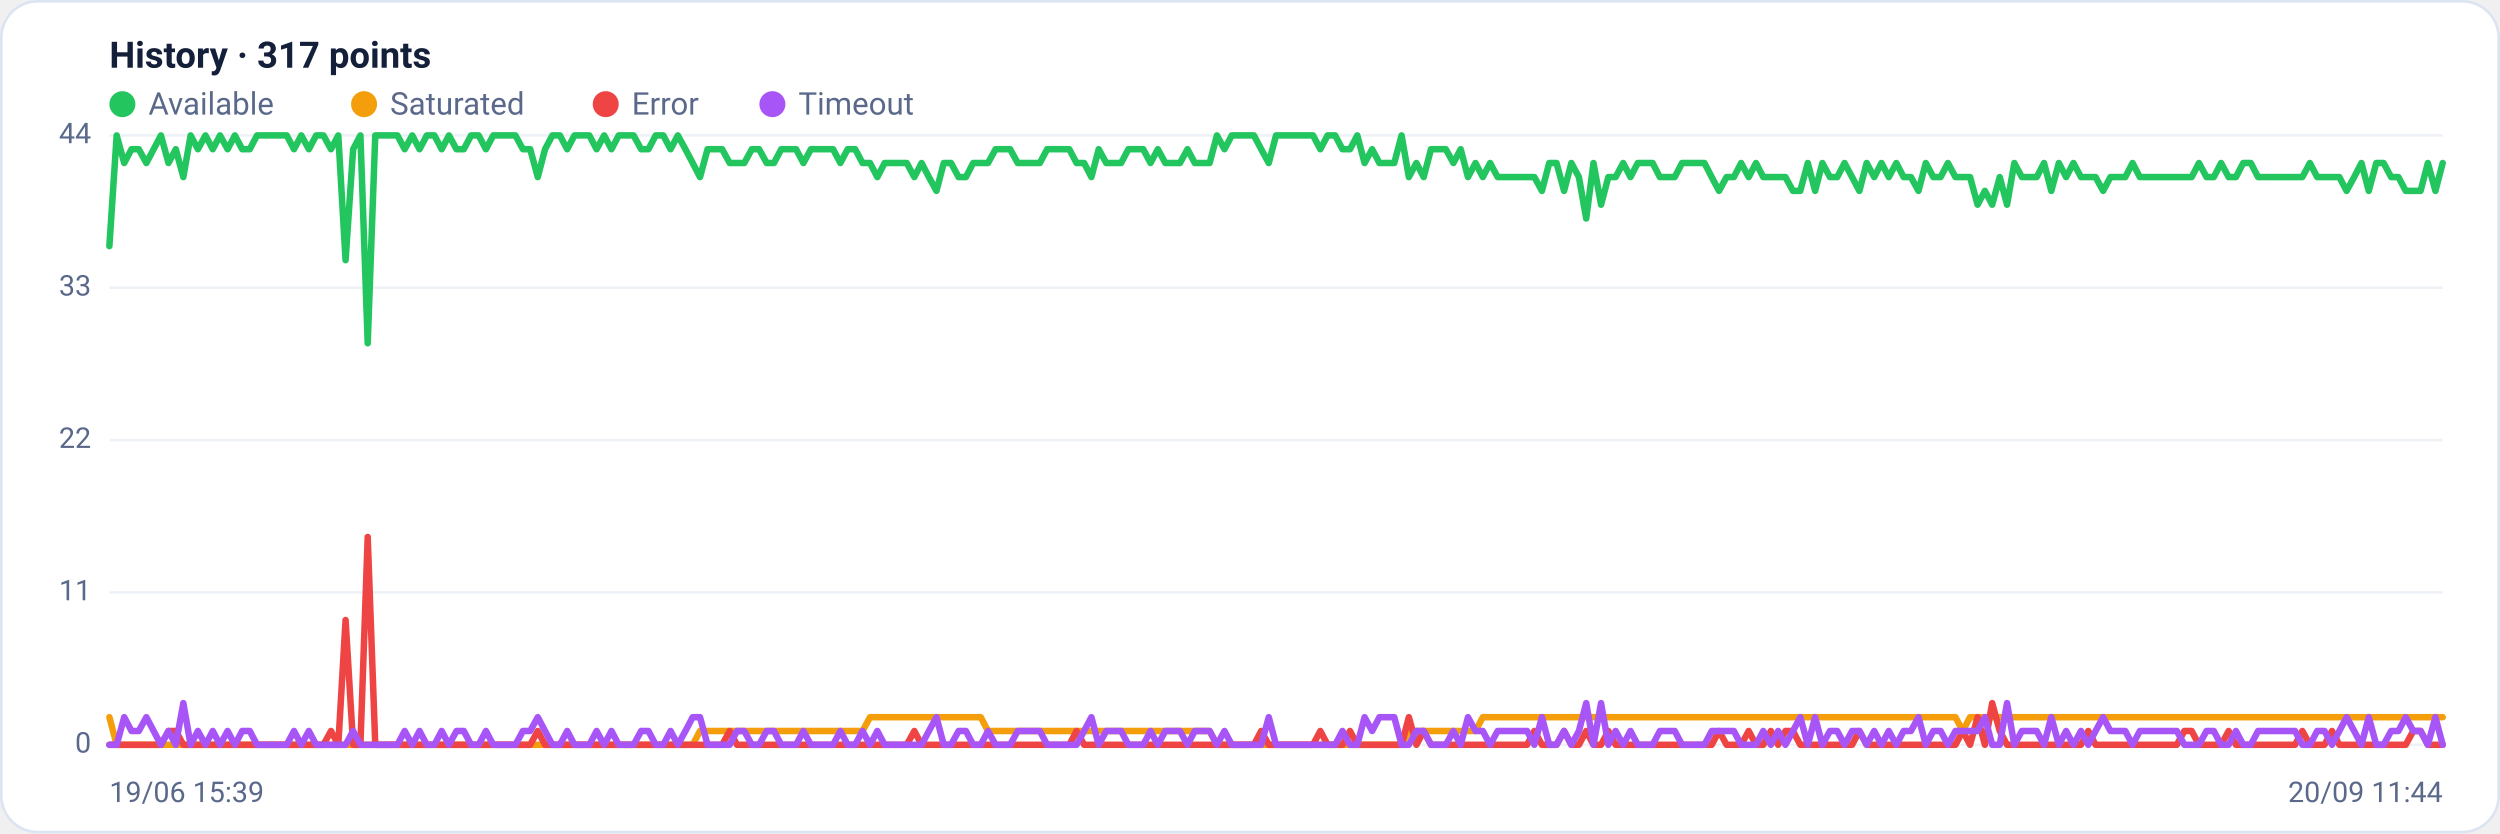
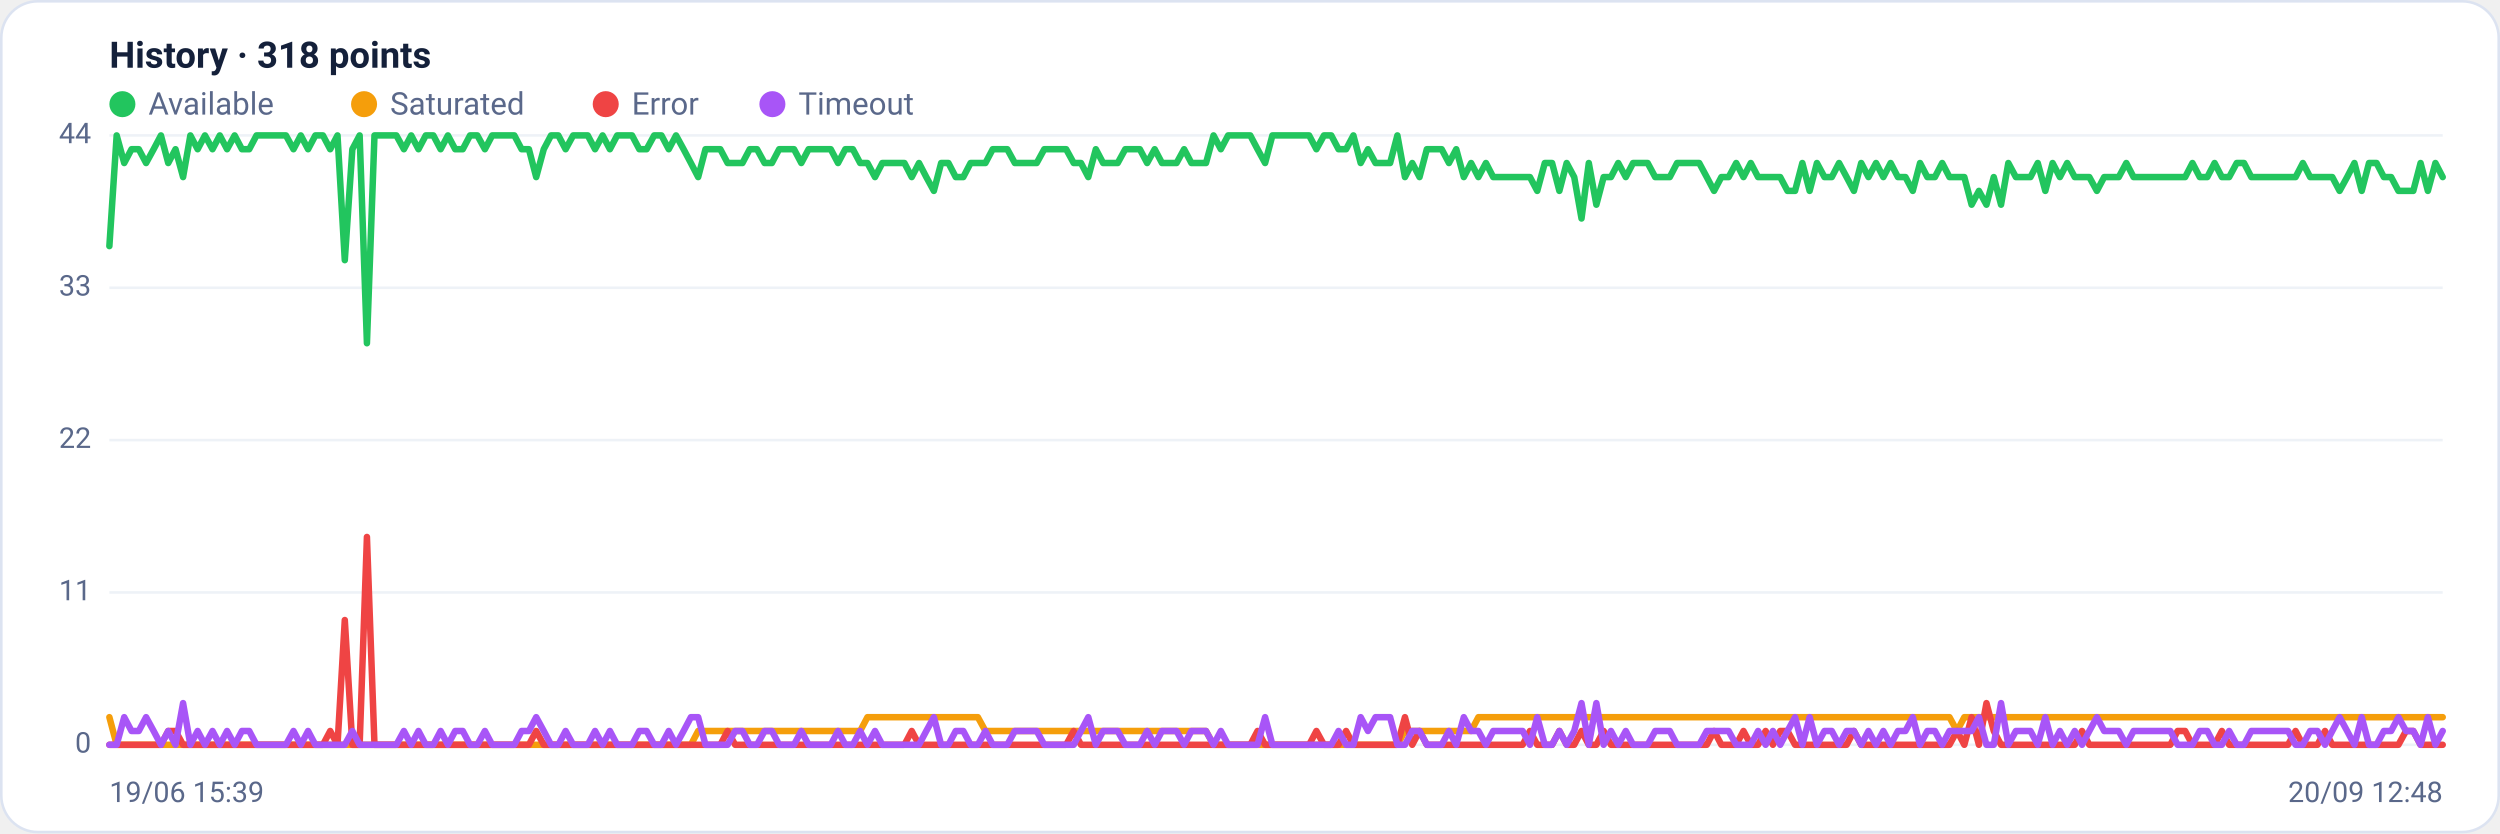
<svg xmlns="http://www.w3.org/2000/svg" viewBox="0 0 960 320" width="960" height="320" font-family="Segoe UI, system-ui, -apple-system, Roboto, Helvetica, Arial, sans-serif" role="img" aria-label="Availability history per region">
  <rect x="0.5" y="0.5" width="959" height="319" rx="14" fill="#ffffff" stroke="#dce3f1" />
-   <text x="42" y="26" font-size="14" font-weight="600" fill="#14203a">History · 317 points</text>
+   <text x="42" y="26" font-size="14" font-weight="600" fill="#14203a">History · 318 points</text>
  <circle cx="47" cy="40" r="5" fill="#22c55e" />
  <text x="57" y="44" font-size="12" fill="#5a688a">Available</text>
  <circle cx="139.8" cy="40" r="5" fill="#f59e0b" />
  <text x="149.8" y="44" font-size="12" fill="#5a688a">Saturated</text>
  <circle cx="232.6" cy="40" r="5" fill="#ef4444" />
  <text x="242.6" y="44" font-size="12" fill="#5a688a">Error</text>
  <circle cx="296.6" cy="40" r="5" fill="#a855f7" />
  <text x="306.6" y="44" font-size="12" fill="#5a688a">Timeout</text>
  <line x1="42" y1="286.0" x2="938" y2="286.0" stroke="#eef2f7" stroke-width="1" />
  <text x="35" y="289.0" text-anchor="end" font-size="11" fill="#5a688a">0</text>
  <line x1="42" y1="227.5" x2="938" y2="227.5" stroke="#eef2f7" stroke-width="1" />
  <text x="35" y="230.5" text-anchor="end" font-size="11" fill="#5a688a">11</text>
  <line x1="42" y1="169.0" x2="938" y2="169.0" stroke="#eef2f7" stroke-width="1" />
  <text x="35" y="172.0" text-anchor="end" font-size="11" fill="#5a688a">22</text>
  <line x1="42" y1="110.5" x2="938" y2="110.5" stroke="#eef2f7" stroke-width="1" />
  <text x="35" y="113.5" text-anchor="end" font-size="11" fill="#5a688a">33</text>
  <line x1="42" y1="52.0" x2="938" y2="52.0" stroke="#eef2f7" stroke-width="1" />
  <text x="35" y="55.0" text-anchor="end" font-size="11" fill="#5a688a">44</text>
-   <polyline fill="none" stroke="#22c55e" stroke-width="2.5" stroke-linejoin="round" stroke-linecap="round" points="42.0,94.5 44.8,52.0 47.7,62.6 50.5,57.3 53.3,57.3 56.2,62.6 59.0,57.3 61.8,52.0 64.7,62.6 67.5,57.3 70.4,68.0 73.2,52.0 76.0,57.3 78.9,52.0 81.7,57.3 84.5,52.0 87.4,57.3 90.2,52.0 93.0,57.3 95.9,57.3 98.7,52.0 101.5,52.0 104.4,52.0 107.2,52.0 110.1,52.0 112.9,57.3 115.7,52.0 118.6,57.3 121.4,52.0 124.2,52.0 127.1,57.3 129.9,52.0 132.7,99.9 135.6,57.3 138.4,52.0 141.2,131.8 144.1,52.0 146.9,52.0 149.7,52.0 152.6,52.0 155.4,57.3 158.3,52.0 161.1,57.3 163.9,52.0 166.8,52.0 169.6,57.3 172.4,52.0 175.3,57.3 178.1,57.3 180.9,52.0 183.8,52.0 186.6,57.3 189.4,52.0 192.3,52.0 195.1,52.0 197.9,52.0 200.8,57.3 203.6,57.3 206.5,68.0 209.3,57.3 212.1,52.0 215.0,52.0 217.8,57.3 220.6,52.0 223.5,52.0 226.3,52.0 229.1,57.3 232.0,52.0 234.8,57.3 237.6,52.0 240.5,52.0 243.3,52.0 246.2,57.3 249.0,57.3 251.8,52.0 254.7,52.0 257.5,57.3 260.3,52.0 263.2,57.3 266.0,62.6 268.8,68.0 271.7,57.3 274.5,57.3 277.3,57.3 280.2,62.6 283.0,62.6 285.8,62.6 288.7,57.3 291.5,57.3 294.4,62.6 297.2,62.6 300.0,57.3 302.9,57.3 305.7,57.3 308.5,62.6 311.4,57.3 314.2,57.3 317.0,57.3 319.9,57.3 322.7,62.6 325.5,57.3 328.4,57.3 331.2,62.6 334.1,62.6 336.9,68.0 339.7,62.6 342.6,62.6 345.4,62.6 348.2,62.6 351.1,68.0 353.9,62.6 356.7,68.0 359.6,73.3 362.4,62.6 365.2,62.6 368.1,68.0 370.9,68.0 373.7,62.6 376.6,62.6 379.4,62.6 382.3,57.3 385.1,57.3 387.9,57.3 390.8,62.6 393.6,62.6 396.4,62.6 399.3,62.6 402.1,57.3 404.9,57.3 407.8,57.3 410.6,57.3 413.4,62.6 416.3,62.6 419.1,68.0 421.9,57.3 424.8,62.6 427.6,62.6 430.5,62.6 433.3,57.3 436.1,57.3 439.0,57.3 441.8,62.6 444.6,57.3 447.5,62.6 450.3,62.6 453.1,62.6 456.0,57.3 458.8,62.6 461.6,62.6 464.5,62.6 467.3,52.0 470.2,57.3 473.0,52.0 475.8,52.0 478.7,52.0 481.5,52.0 484.3,57.3 487.2,62.6 490.0,52.0 492.8,52.0 495.7,52.0 498.5,52.0 501.3,52.0 504.2,52.0 507.0,57.3 509.8,52.0 512.7,52.0 515.5,57.3 518.4,57.3 521.2,52.0 524.0,62.6 526.9,57.3 529.7,62.6 532.5,62.6 535.4,62.6 538.2,52.0 541.0,68.0 543.9,62.6 546.7,68.0 549.5,57.3 552.4,57.3 555.2,57.3 558.1,62.6 560.9,57.3 563.7,68.0 566.6,62.6 569.4,68.0 572.2,62.6 575.1,68.0 577.9,68.0 580.7,68.0 583.6,68.0 586.4,68.0 589.2,68.0 592.1,73.3 594.9,62.6 597.7,62.6 600.6,73.3 603.4,62.6 606.3,68.0 609.1,83.9 611.9,62.6 614.8,78.6 617.6,68.0 620.4,68.0 623.3,62.6 626.1,68.0 628.9,62.6 631.8,62.6 634.6,62.6 637.4,68.0 640.3,68.0 643.1,68.0 645.9,62.6 648.8,62.6 651.6,62.6 654.5,62.6 657.3,68.0 660.1,73.3 663.0,68.0 665.8,68.0 668.6,62.6 671.5,68.0 674.3,62.6 677.1,68.0 680.0,68.0 682.8,68.0 685.6,68.0 688.5,73.3 691.3,73.3 694.2,62.6 697.0,73.3 699.8,62.6 702.7,68.0 705.5,68.0 708.3,62.6 711.2,68.0 714.0,73.3 716.8,62.6 719.7,68.0 722.5,62.6 725.3,68.0 728.2,62.6 731.0,68.0 733.8,68.0 736.7,73.3 739.5,62.6 742.4,68.0 745.2,68.0 748.0,62.6 750.9,68.0 753.7,68.0 756.5,68.0 759.4,78.6 762.2,73.3 765.0,78.6 767.9,68.0 770.7,78.6 773.5,62.6 776.4,68.0 779.2,68.0 782.1,68.0 784.9,62.6 787.7,73.3 790.6,62.6 793.4,68.0 796.2,62.6 799.1,68.0 801.9,68.0 804.7,68.0 807.6,73.3 810.4,68.0 813.2,68.0 816.1,68.0 818.9,62.6 821.7,68.0 824.6,68.0 827.4,68.0 830.3,68.0 833.1,68.0 835.9,68.0 838.8,68.0 841.6,68.0 844.4,62.6 847.3,68.0 850.1,68.0 852.9,62.6 855.8,68.0 858.6,68.0 861.4,62.6 864.3,62.6 867.1,68.0 869.9,68.0 872.8,68.0 875.6,68.0 878.5,68.0 881.3,68.0 884.1,68.0 887.0,62.6 889.8,68.0 892.6,68.0 895.5,68.0 898.3,68.0 901.1,73.3 904.0,68.0 906.8,62.6 909.6,73.3 912.5,62.6 915.3,62.6 918.2,68.0 921.0,68.0 923.8,73.3 926.7,73.3 929.5,73.3 932.3,62.6 935.2,73.3 938.0,62.6" />
-   <polyline fill="none" stroke="#f59e0b" stroke-width="2.5" stroke-linejoin="round" stroke-linecap="round" points="42.0,275.4 44.8,286.0 47.7,286.0 50.5,286.0 53.3,286.0 56.2,286.0 59.0,286.0 61.8,286.0 64.7,286.0 67.5,286.0 70.4,286.0 73.2,286.0 76.0,286.0 78.9,286.0 81.7,286.0 84.5,286.0 87.4,286.0 90.2,286.0 93.0,286.0 95.9,286.0 98.7,286.0 101.5,286.0 104.4,286.0 107.2,286.0 110.1,286.0 112.9,286.0 115.7,286.0 118.6,286.0 121.4,286.0 124.2,286.0 127.1,286.0 129.9,286.0 132.7,286.0 135.6,286.0 138.4,286.0 141.2,286.0 144.1,286.0 146.9,286.0 149.7,286.0 152.6,286.0 155.4,286.0 158.3,286.0 161.1,286.0 163.9,286.0 166.8,286.0 169.6,286.0 172.4,286.0 175.3,286.0 178.1,286.0 180.9,286.0 183.8,286.0 186.6,286.0 189.4,286.0 192.3,286.0 195.1,286.0 197.9,286.0 200.8,286.0 203.6,286.0 206.5,286.0 209.3,286.0 212.1,286.0 215.0,286.0 217.8,286.0 220.6,286.0 223.5,286.0 226.3,286.0 229.1,286.0 232.0,286.0 234.8,286.0 237.6,286.0 240.5,286.0 243.3,286.0 246.2,286.0 249.0,286.0 251.8,286.0 254.7,286.0 257.5,286.0 260.3,286.0 263.2,286.0 266.0,286.0 268.8,280.7 271.7,280.7 274.5,280.7 277.3,280.7 280.2,280.7 283.0,280.7 285.8,280.7 288.7,280.7 291.5,280.7 294.4,280.7 297.2,280.7 300.0,280.7 302.9,280.7 305.7,280.7 308.5,280.7 311.4,280.7 314.2,280.7 317.0,280.7 319.9,280.7 322.7,280.7 325.5,280.7 328.4,280.7 331.2,280.7 334.1,275.4 336.9,275.4 339.7,275.4 342.6,275.4 345.4,275.4 348.2,275.4 351.1,275.4 353.9,275.4 356.7,275.4 359.6,275.4 362.4,275.4 365.2,275.4 368.1,275.4 370.9,275.4 373.7,275.4 376.6,275.4 379.4,280.7 382.3,280.7 385.1,280.7 387.9,280.7 390.8,280.7 393.6,280.7 396.4,280.7 399.3,280.7 402.1,280.7 404.9,280.7 407.8,280.7 410.6,280.7 413.4,280.7 416.3,280.7 419.1,280.7 421.9,280.7 424.8,280.7 427.6,280.7 430.5,280.7 433.3,280.7 436.1,280.7 439.0,280.7 441.8,280.7 444.6,280.7 447.5,280.7 450.3,280.7 453.1,280.7 456.0,280.7 458.8,280.7 461.6,280.7 464.5,280.7 467.3,286.0 470.2,286.0 473.0,286.0 475.8,286.0 478.7,286.0 481.5,286.0 484.3,286.0 487.2,286.0 490.0,286.0 492.8,286.0 495.7,286.0 498.5,286.0 501.3,286.0 504.2,286.0 507.0,286.0 509.8,286.0 512.7,286.0 515.5,286.0 518.4,286.0 521.2,286.0 524.0,286.0 526.9,286.0 529.7,286.0 532.5,286.0 535.4,286.0 538.2,286.0 541.0,280.7 543.9,280.7 546.7,280.7 549.5,280.7 552.4,280.7 555.2,280.7 558.1,280.7 560.9,280.7 563.7,280.7 566.6,280.7 569.4,275.4 572.2,275.4 575.1,275.4 577.9,275.4 580.7,275.4 583.6,275.4 586.4,275.4 589.2,275.4 592.1,275.4 594.9,275.4 597.7,275.4 600.6,275.4 603.4,275.4 606.3,275.4 609.1,275.4 611.9,275.4 614.8,275.4 617.6,275.4 620.4,275.4 623.3,275.4 626.1,275.4 628.9,275.4 631.8,275.4 634.6,275.4 637.4,275.4 640.3,275.4 643.1,275.4 645.9,275.4 648.8,275.4 651.6,275.4 654.5,275.4 657.3,275.4 660.1,275.4 663.0,275.4 665.8,275.4 668.6,275.4 671.5,275.4 674.3,275.4 677.1,275.4 680.0,275.4 682.8,275.4 685.6,275.4 688.5,275.4 691.3,275.4 694.2,275.4 697.0,275.4 699.8,275.4 702.7,275.4 705.5,275.4 708.3,275.4 711.2,275.4 714.0,275.4 716.8,275.4 719.7,275.4 722.5,275.4 725.3,275.4 728.2,275.4 731.0,275.4 733.8,275.4 736.7,275.4 739.5,275.4 742.4,275.4 745.2,275.4 748.0,275.4 750.9,275.4 753.7,280.7 756.5,275.4 759.4,275.4 762.2,275.4 765.0,275.4 767.9,275.4 770.7,275.4 773.5,275.4 776.4,275.4 779.2,275.4 782.1,275.4 784.9,275.4 787.7,275.4 790.6,275.4 793.4,275.4 796.2,275.4 799.1,275.4 801.9,275.4 804.7,275.4 807.6,275.4 810.4,275.4 813.2,275.4 816.1,275.4 818.9,275.4 821.7,275.4 824.6,275.4 827.4,275.4 830.3,275.4 833.1,275.4 835.9,275.4 838.8,275.4 841.6,275.4 844.4,275.4 847.3,275.4 850.1,275.4 852.9,275.4 855.8,275.4 858.6,275.4 861.4,275.4 864.3,275.4 867.1,275.4 869.9,275.4 872.8,275.4 875.6,275.4 878.5,275.4 881.3,275.4 884.1,275.4 887.0,275.4 889.8,275.4 892.6,275.4 895.5,275.4 898.3,275.4 901.1,275.4 904.0,275.4 906.8,275.4 909.6,275.4 912.5,275.4 915.3,275.4 918.2,275.4 921.0,275.4 923.8,275.4 926.7,275.4 929.5,275.4 932.3,275.4 935.2,275.4 938.0,275.4" />
-   <polyline fill="none" stroke="#ef4444" stroke-width="2.5" stroke-linejoin="round" stroke-linecap="round" points="42.0,286.0 44.8,286.0 47.7,286.0 50.5,286.0 53.3,286.0 56.2,286.0 59.0,286.0 61.8,286.0 64.7,280.7 67.5,280.7 70.4,286.0 73.2,286.0 76.0,286.0 78.9,286.0 81.7,286.0 84.5,286.0 87.4,286.0 90.2,286.0 93.0,286.0 95.9,286.0 98.7,286.0 101.5,286.0 104.4,286.0 107.2,286.0 110.1,286.0 112.9,286.0 115.7,286.0 118.6,286.0 121.4,286.0 124.2,286.0 127.1,280.7 129.9,286.0 132.7,238.1 135.6,286.0 138.4,286.0 141.2,206.2 144.1,286.0 146.9,286.0 149.7,286.0 152.6,286.0 155.4,286.0 158.3,286.0 161.1,286.0 163.9,286.0 166.8,286.0 169.6,286.0 172.4,286.0 175.3,286.0 178.1,286.0 180.9,286.0 183.8,286.0 186.6,286.0 189.4,286.0 192.3,286.0 195.1,286.0 197.9,286.0 200.8,286.0 203.6,286.0 206.5,280.7 209.3,286.0 212.1,286.0 215.0,286.0 217.8,286.0 220.6,286.0 223.5,286.0 226.3,286.0 229.1,286.0 232.0,286.0 234.8,286.0 237.6,286.0 240.5,286.0 243.3,286.0 246.2,286.0 249.0,286.0 251.8,286.0 254.7,286.0 257.5,286.0 260.3,286.0 263.2,286.0 266.0,286.0 268.8,286.0 271.7,286.0 274.5,286.0 277.3,286.0 280.2,280.7 283.0,286.0 285.8,286.0 288.7,286.0 291.5,286.0 294.4,286.0 297.2,286.0 300.0,286.0 302.9,286.0 305.7,286.0 308.5,286.0 311.4,286.0 314.2,286.0 317.0,286.0 319.9,286.0 322.7,286.0 325.5,286.0 328.4,286.0 331.2,286.0 334.1,286.0 336.9,286.0 339.7,286.0 342.6,286.0 345.4,286.0 348.2,286.0 351.1,280.7 353.9,286.0 356.7,286.0 359.6,286.0 362.4,286.0 365.2,286.0 368.1,286.0 370.9,286.0 373.7,286.0 376.6,286.0 379.4,286.0 382.3,286.0 385.1,286.0 387.9,286.0 390.8,286.0 393.6,286.0 396.4,286.0 399.3,286.0 402.1,286.0 404.9,286.0 407.8,286.0 410.6,286.0 413.4,280.7 416.3,286.0 419.1,286.0 421.9,286.0 424.8,286.0 427.6,286.0 430.5,286.0 433.3,286.0 436.1,286.0 439.0,286.0 441.8,286.0 444.6,286.0 447.5,286.0 450.3,286.0 453.1,286.0 456.0,286.0 458.8,286.0 461.6,286.0 464.5,286.0 467.3,286.0 470.2,286.0 473.0,286.0 475.8,286.0 478.7,286.0 481.5,286.0 484.3,280.7 487.2,286.0 490.0,286.0 492.8,286.0 495.7,286.0 498.5,286.0 501.3,286.0 504.2,286.0 507.0,280.7 509.8,286.0 512.7,286.0 515.5,286.0 518.4,280.7 521.2,286.0 524.0,286.0 526.9,286.0 529.7,286.0 532.5,286.0 535.4,286.0 538.2,286.0 541.0,275.4 543.9,286.0 546.7,280.7 549.5,286.0 552.4,286.0 555.2,286.0 558.1,286.0 560.9,286.0 563.7,286.0 566.6,286.0 569.4,286.0 572.2,286.0 575.1,286.0 577.9,286.0 580.7,286.0 583.6,286.0 586.4,286.0 589.2,280.7 592.1,286.0 594.9,286.0 597.7,286.0 600.6,280.7 603.4,286.0 606.3,286.0 609.1,280.7 611.9,286.0 614.8,286.0 617.6,280.7 620.4,286.0 623.3,286.0 626.1,286.0 628.9,286.0 631.8,286.0 634.6,286.0 637.4,286.0 640.3,286.0 643.1,286.0 645.9,286.0 648.8,286.0 651.6,286.0 654.5,286.0 657.3,286.0 660.1,280.7 663.0,286.0 665.8,286.0 668.6,286.0 671.5,280.7 674.3,286.0 677.1,286.0 680.0,280.7 682.8,286.0 685.6,280.7 688.5,280.7 691.3,286.0 694.2,286.0 697.0,286.0 699.8,286.0 702.7,286.0 705.5,286.0 708.3,286.0 711.2,286.0 714.0,280.7 716.8,286.0 719.7,286.0 722.5,286.0 725.3,286.0 728.2,286.0 731.0,286.0 733.8,286.0 736.7,286.0 739.5,286.0 742.4,286.0 745.2,286.0 748.0,286.0 750.9,286.0 753.7,280.7 756.5,286.0 759.4,275.4 762.2,286.0 765.0,270.0 767.9,280.7 770.7,286.0 773.5,286.0 776.4,286.0 779.2,286.0 782.1,286.0 784.9,286.0 787.7,286.0 790.6,286.0 793.4,286.0 796.2,286.0 799.1,286.0 801.9,280.7 804.7,286.0 807.6,286.0 810.4,286.0 813.2,286.0 816.1,286.0 818.9,286.0 821.7,286.0 824.6,286.0 827.4,286.0 830.3,286.0 833.1,286.0 835.9,286.0 838.8,280.7 841.6,280.7 844.4,286.0 847.3,286.0 850.1,286.0 852.9,286.0 855.8,280.7 858.6,286.0 861.4,286.0 864.3,286.0 867.1,286.0 869.9,286.0 872.8,286.0 875.6,286.0 878.5,286.0 881.3,286.0 884.1,280.7 887.0,286.0 889.8,286.0 892.6,286.0 895.5,280.7 898.3,286.0 901.1,286.0 904.0,286.0 906.8,286.0 909.6,286.0 912.5,286.0 915.3,286.0 918.2,286.0 921.0,286.0 923.8,286.0 926.7,280.7 929.5,280.7 932.3,286.0 935.2,286.0 938.0,286.0" />
-   <polyline fill="none" stroke="#a855f7" stroke-width="2.5" stroke-linejoin="round" stroke-linecap="round" points="42.0,286.0 44.8,286.0 47.7,275.4 50.5,280.7 53.3,280.7 56.2,275.4 59.0,280.7 61.8,286.0 64.7,280.7 67.5,286.0 70.4,270.0 73.2,286.0 76.0,280.7 78.9,286.0 81.7,280.7 84.5,286.0 87.4,280.7 90.2,286.0 93.0,280.7 95.9,280.7 98.7,286.0 101.5,286.0 104.4,286.0 107.2,286.0 110.1,286.0 112.9,280.7 115.7,286.0 118.6,280.7 121.4,286.0 124.2,286.0 127.1,286.0 129.9,286.0 132.7,286.0 135.6,280.7 138.4,286.0 141.2,286.0 144.1,286.0 146.9,286.0 149.7,286.0 152.6,286.0 155.4,280.7 158.3,286.0 161.1,280.7 163.9,286.0 166.8,286.0 169.6,280.7 172.4,286.0 175.3,280.7 178.1,280.7 180.9,286.0 183.8,286.0 186.6,280.7 189.4,286.0 192.3,286.0 195.1,286.0 197.9,286.0 200.8,280.7 203.6,280.7 206.5,275.4 209.3,280.7 212.1,286.0 215.0,286.0 217.8,280.7 220.6,286.0 223.5,286.0 226.3,286.0 229.1,280.7 232.0,286.0 234.8,280.7 237.6,286.0 240.5,286.0 243.3,286.0 246.2,280.7 249.0,280.7 251.8,286.0 254.7,286.0 257.5,280.7 260.3,286.0 263.2,280.7 266.0,275.4 268.8,275.4 271.7,286.0 274.5,286.0 277.3,286.0 280.2,286.0 283.0,280.7 285.8,280.7 288.7,286.0 291.5,286.0 294.4,280.7 297.2,280.7 300.0,286.0 302.9,286.0 305.7,286.0 308.5,280.7 311.4,286.0 314.2,286.0 317.0,286.0 319.9,286.0 322.7,280.7 325.5,286.0 328.4,286.0 331.2,280.7 334.1,286.0 336.9,280.7 339.7,286.0 342.6,286.0 345.4,286.0 348.2,286.0 351.1,286.0 353.9,286.0 356.7,280.7 359.6,275.4 362.4,286.0 365.2,286.0 368.1,280.7 370.9,280.7 373.7,286.0 376.6,286.0 379.4,280.7 382.3,286.0 385.1,286.0 387.9,286.0 390.8,280.7 393.6,280.7 396.4,280.7 399.3,280.7 402.1,286.0 404.9,286.0 407.8,286.0 410.6,286.0 413.4,286.0 416.3,280.7 419.1,275.4 421.9,286.0 424.8,280.7 427.6,280.7 430.5,280.7 433.3,286.0 436.1,286.0 439.0,286.0 441.8,280.7 444.6,286.0 447.5,280.7 450.3,280.7 453.1,280.7 456.0,286.0 458.8,280.7 461.6,280.7 464.5,280.7 467.3,286.0 470.2,280.7 473.0,286.0 475.8,286.0 478.7,286.0 481.5,286.0 484.3,286.0 487.2,275.4 490.0,286.0 492.8,286.0 495.7,286.0 498.5,286.0 501.3,286.0 504.2,286.0 507.0,286.0 509.8,286.0 512.7,286.0 515.5,280.7 518.4,286.0 521.2,286.0 524.0,275.4 526.9,280.7 529.7,275.4 532.5,275.4 535.4,275.4 538.2,286.0 541.0,286.0 543.9,280.7 546.7,280.7 549.5,286.0 552.4,286.0 555.2,286.0 558.1,280.7 560.9,286.0 563.7,275.4 566.6,280.7 569.4,280.7 572.2,286.0 575.1,280.7 577.9,280.7 580.7,280.7 583.6,280.7 586.4,280.7 589.2,286.0 592.1,275.4 594.9,286.0 597.7,286.0 600.6,280.7 603.4,286.0 606.3,280.7 609.1,270.0 611.9,286.0 614.8,270.0 617.6,286.0 620.4,280.7 623.3,286.0 626.1,280.7 628.9,286.0 631.8,286.0 634.6,286.0 637.4,280.7 640.3,280.7 643.1,280.7 645.9,286.0 648.8,286.0 651.6,286.0 654.5,286.0 657.3,280.7 660.1,280.7 663.0,280.7 665.8,280.7 668.6,286.0 671.5,286.0 674.3,286.0 677.1,280.7 680.0,286.0 682.8,280.7 685.6,286.0 688.5,280.7 691.3,275.4 694.2,286.0 697.0,275.4 699.8,286.0 702.7,280.7 705.5,280.7 708.3,286.0 711.2,280.7 714.0,280.7 716.8,286.0 719.7,280.7 722.5,286.0 725.3,280.7 728.2,286.0 731.0,280.7 733.8,280.7 736.7,275.4 739.5,286.0 742.4,280.7 745.2,280.7 748.0,286.0 750.9,280.7 753.7,280.7 756.5,280.7 759.4,280.7 762.2,275.4 765.0,286.0 767.9,286.0 770.7,270.0 773.5,286.0 776.4,280.7 779.2,280.7 782.1,280.7 784.9,286.0 787.7,275.4 790.6,286.0 793.4,280.7 796.2,286.0 799.1,280.7 801.9,286.0 804.7,280.7 807.6,275.4 810.4,280.7 813.2,280.7 816.1,280.7 818.9,286.0 821.7,280.7 824.6,280.7 827.4,280.7 830.3,280.7 833.1,280.7 835.9,280.7 838.8,286.0 841.6,286.0 844.4,286.0 847.3,280.7 850.1,280.7 852.9,286.0 855.8,286.0 858.6,280.7 861.4,286.0 864.3,286.0 867.1,280.7 869.9,280.7 872.8,280.7 875.6,280.7 878.5,280.7 881.3,280.7 884.1,286.0 887.0,286.0 889.8,280.7 892.6,280.7 895.5,286.0 898.3,280.7 901.1,275.4 904.0,280.7 906.8,286.0 909.6,275.4 912.5,286.0 915.3,286.0 918.2,280.7 921.0,280.7 923.8,275.4 926.7,280.7 929.5,280.7 932.3,286.0 935.2,275.4 938.0,286.0" />
+   <polyline fill="none" stroke="#22c55e" stroke-width="2.5" stroke-linejoin="round" stroke-linecap="round" points="42.0,94.5 44.8,52.0 47.7,62.6 50.5,57.3 53.3,57.3 56.1,62.6 59.0,57.3 61.8,52.0 64.6,62.6 67.4,57.3 70.3,68.0 73.1,52.0 75.9,57.3 78.7,52.0 81.6,57.3 84.4,52.0 87.2,57.3 90.1,52.0 92.9,57.3 95.7,57.3 98.5,52.0 101.4,52.0 104.2,52.0 107.0,52.0 109.8,52.0 112.7,57.3 115.5,52.0 118.3,57.3 121.1,52.0 124.0,52.0 126.8,57.3 129.6,52.0 132.4,99.9 135.3,57.3 138.1,52.0 140.9,131.8 143.8,52.0 146.6,52.0 149.4,52.0 152.2,52.0 155.1,57.3 157.9,52.0 160.7,57.3 163.5,52.0 166.4,52.0 169.2,57.3 172.0,52.0 174.8,57.3 177.7,57.3 180.5,52.0 183.3,52.0 186.2,57.3 189.0,52.0 191.8,52.0 194.6,52.0 197.5,52.0 200.3,57.3 203.1,57.3 205.9,68.0 208.8,57.3 211.6,52.0 214.4,52.0 217.2,57.3 220.1,52.0 222.9,52.0 225.7,52.0 228.5,57.3 231.4,52.0 234.2,57.3 237.0,52.0 239.9,52.0 242.7,52.0 245.5,57.3 248.3,57.3 251.2,52.0 254.0,52.0 256.8,57.3 259.6,52.0 262.5,57.3 265.3,62.6 268.1,68.0 270.9,57.3 273.8,57.3 276.6,57.3 279.4,62.6 282.3,62.6 285.1,62.6 287.9,57.3 290.7,57.3 293.6,62.6 296.4,62.6 299.2,57.3 302.0,57.3 304.9,57.3 307.7,62.6 310.5,57.3 313.3,57.3 316.2,57.3 319.0,57.3 321.8,62.6 324.6,57.3 327.5,57.3 330.3,62.6 333.1,62.6 336.0,68.0 338.8,62.6 341.6,62.6 344.4,62.6 347.3,62.6 350.1,68.0 352.9,62.6 355.7,68.0 358.6,73.3 361.4,62.6 364.2,62.6 367.0,68.0 369.9,68.0 372.7,62.6 375.5,62.6 378.4,62.6 381.2,57.3 384.0,57.3 386.8,57.3 389.7,62.6 392.5,62.6 395.3,62.6 398.1,62.6 401.0,57.3 403.8,57.3 406.6,57.3 409.4,57.3 412.3,62.6 415.1,62.6 417.9,68.0 420.8,57.3 423.6,62.6 426.4,62.6 429.2,62.6 432.1,57.3 434.9,57.3 437.7,57.3 440.5,62.6 443.4,57.3 446.2,62.6 449.0,62.6 451.8,62.6 454.7,57.3 457.5,62.6 460.3,62.6 463.1,62.6 466.0,52.0 468.8,57.3 471.6,52.0 474.5,52.0 477.3,52.0 480.1,52.0 482.9,57.3 485.8,62.6 488.6,52.0 491.4,52.0 494.2,52.0 497.1,52.0 499.9,52.0 502.7,52.0 505.5,57.3 508.4,52.0 511.2,52.0 514.0,57.3 516.9,57.3 519.7,52.0 522.5,62.6 525.3,57.3 528.2,62.6 531.0,62.6 533.8,62.6 536.6,52.0 539.5,68.0 542.3,62.6 545.1,68.0 547.9,57.3 550.8,57.3 553.6,57.3 556.4,62.6 559.2,57.3 562.1,68.0 564.9,62.6 567.7,68.0 570.6,62.6 573.4,68.0 576.2,68.0 579.0,68.0 581.9,68.0 584.7,68.0 587.5,68.0 590.3,73.3 593.2,62.6 596.0,62.6 598.8,73.3 601.6,62.6 604.5,68.0 607.3,83.9 610.1,62.6 613.0,78.6 615.8,68.0 618.6,68.0 621.4,62.6 624.3,68.0 627.1,62.6 629.9,62.6 632.7,62.6 635.6,68.0 638.4,68.0 641.2,68.0 644.0,62.6 646.9,62.6 649.7,62.6 652.5,62.6 655.4,68.0 658.2,73.3 661.0,68.0 663.8,68.0 666.7,62.6 669.5,68.0 672.3,62.6 675.1,68.0 678.0,68.0 680.8,68.0 683.6,68.0 686.4,73.3 689.3,73.3 692.1,62.6 694.9,73.3 697.7,62.6 700.6,68.0 703.4,68.0 706.2,62.6 709.1,68.0 711.9,73.3 714.7,62.6 717.5,68.0 720.4,62.6 723.2,68.0 726.0,62.6 728.8,68.0 731.7,68.0 734.5,73.3 737.3,62.6 740.1,68.0 743.0,68.0 745.8,62.6 748.6,68.0 751.5,68.0 754.3,68.0 757.1,78.6 759.9,73.3 762.8,78.6 765.6,68.0 768.4,78.6 771.2,62.6 774.1,68.0 776.9,68.0 779.7,68.0 782.5,62.6 785.4,73.3 788.2,62.6 791.0,68.0 793.8,62.6 796.7,68.0 799.5,68.0 802.3,68.0 805.2,73.3 808.0,68.0 810.8,68.0 813.6,68.0 816.5,62.6 819.3,68.0 822.1,68.0 824.9,68.0 827.8,68.0 830.6,68.0 833.4,68.0 836.2,68.0 839.1,68.0 841.9,62.6 844.7,68.0 847.6,68.0 850.4,62.6 853.2,68.0 856.0,68.0 858.9,62.6 861.7,62.6 864.5,68.0 867.3,68.0 870.2,68.0 873.0,68.0 875.8,68.0 878.6,68.0 881.5,68.0 884.3,62.6 887.1,68.0 889.9,68.0 892.8,68.0 895.6,68.0 898.4,73.3 901.3,68.0 904.1,62.6 906.9,73.3 909.7,62.6 912.6,62.6 915.4,68.0 918.2,68.0 921.0,73.3 923.9,73.3 926.7,73.3 929.5,62.6 932.3,73.3 935.2,62.6 938.0,68.0" />
+   <polyline fill="none" stroke="#f59e0b" stroke-width="2.5" stroke-linejoin="round" stroke-linecap="round" points="42.0,275.4 44.8,286.0 47.7,286.0 50.5,286.0 53.3,286.0 56.1,286.0 59.0,286.0 61.8,286.0 64.6,286.0 67.4,286.0 70.3,286.0 73.1,286.0 75.9,286.0 78.7,286.0 81.6,286.0 84.4,286.0 87.2,286.0 90.1,286.0 92.9,286.0 95.7,286.0 98.5,286.0 101.4,286.0 104.2,286.0 107.0,286.0 109.8,286.0 112.7,286.0 115.5,286.0 118.3,286.0 121.1,286.0 124.0,286.0 126.8,286.0 129.6,286.0 132.4,286.0 135.3,286.0 138.1,286.0 140.9,286.0 143.8,286.0 146.6,286.0 149.4,286.0 152.2,286.0 155.1,286.0 157.9,286.0 160.7,286.0 163.5,286.0 166.4,286.0 169.2,286.0 172.0,286.0 174.8,286.0 177.7,286.0 180.5,286.0 183.3,286.0 186.2,286.0 189.0,286.0 191.8,286.0 194.6,286.0 197.5,286.0 200.3,286.0 203.1,286.0 205.9,286.0 208.8,286.0 211.6,286.0 214.4,286.0 217.2,286.0 220.1,286.0 222.9,286.0 225.7,286.0 228.5,286.0 231.4,286.0 234.2,286.0 237.0,286.0 239.9,286.0 242.7,286.0 245.5,286.0 248.3,286.0 251.2,286.0 254.0,286.0 256.8,286.0 259.6,286.0 262.5,286.0 265.3,286.0 268.1,280.7 270.9,280.7 273.8,280.7 276.6,280.7 279.4,280.7 282.3,280.7 285.1,280.7 287.9,280.7 290.7,280.7 293.6,280.7 296.4,280.7 299.2,280.7 302.0,280.7 304.9,280.7 307.7,280.7 310.5,280.7 313.3,280.7 316.2,280.7 319.0,280.7 321.8,280.7 324.6,280.7 327.5,280.7 330.3,280.7 333.1,275.4 336.0,275.4 338.8,275.4 341.6,275.4 344.4,275.4 347.3,275.4 350.1,275.4 352.9,275.4 355.7,275.4 358.6,275.4 361.4,275.4 364.2,275.4 367.0,275.4 369.9,275.4 372.7,275.4 375.5,275.4 378.4,280.7 381.2,280.7 384.0,280.7 386.8,280.7 389.7,280.7 392.5,280.7 395.3,280.7 398.1,280.7 401.0,280.7 403.8,280.7 406.6,280.7 409.4,280.7 412.3,280.7 415.1,280.7 417.9,280.7 420.8,280.7 423.6,280.7 426.4,280.7 429.2,280.7 432.1,280.7 434.9,280.7 437.7,280.7 440.5,280.7 443.4,280.7 446.2,280.7 449.0,280.7 451.8,280.7 454.7,280.7 457.5,280.7 460.3,280.7 463.1,280.7 466.0,286.0 468.8,286.0 471.6,286.0 474.5,286.0 477.3,286.0 480.1,286.0 482.9,286.0 485.8,286.0 488.6,286.0 491.4,286.0 494.2,286.0 497.1,286.0 499.9,286.0 502.7,286.0 505.5,286.0 508.4,286.0 511.2,286.0 514.0,286.0 516.9,286.0 519.7,286.0 522.5,286.0 525.3,286.0 528.2,286.0 531.0,286.0 533.8,286.0 536.6,286.0 539.5,280.7 542.3,280.7 545.1,280.7 547.9,280.7 550.8,280.7 553.6,280.7 556.4,280.7 559.2,280.7 562.1,280.7 564.9,280.7 567.7,275.4 570.6,275.4 573.4,275.4 576.2,275.4 579.0,275.4 581.9,275.4 584.7,275.4 587.5,275.4 590.3,275.4 593.2,275.4 596.0,275.4 598.8,275.4 601.6,275.4 604.5,275.4 607.3,275.4 610.1,275.4 613.0,275.4 615.8,275.4 618.6,275.4 621.4,275.4 624.3,275.4 627.1,275.4 629.9,275.4 632.7,275.4 635.6,275.4 638.4,275.4 641.2,275.4 644.0,275.4 646.9,275.4 649.7,275.4 652.5,275.4 655.4,275.4 658.2,275.4 661.0,275.4 663.8,275.4 666.7,275.4 669.5,275.4 672.3,275.4 675.1,275.4 678.0,275.4 680.8,275.4 683.6,275.4 686.4,275.4 689.3,275.4 692.1,275.4 694.9,275.4 697.7,275.4 700.6,275.4 703.4,275.4 706.2,275.4 709.1,275.4 711.9,275.4 714.7,275.4 717.5,275.4 720.4,275.4 723.2,275.4 726.0,275.4 728.8,275.4 731.7,275.4 734.5,275.4 737.3,275.4 740.1,275.4 743.0,275.4 745.8,275.4 748.6,275.4 751.5,280.7 754.3,275.4 757.1,275.4 759.9,275.4 762.8,275.4 765.6,275.4 768.4,275.4 771.2,275.4 774.1,275.4 776.9,275.4 779.7,275.4 782.5,275.4 785.4,275.4 788.2,275.4 791.0,275.4 793.8,275.4 796.7,275.4 799.5,275.4 802.3,275.4 805.2,275.4 808.0,275.4 810.8,275.4 813.6,275.4 816.5,275.4 819.3,275.4 822.1,275.4 824.9,275.4 827.8,275.4 830.6,275.4 833.4,275.4 836.2,275.4 839.1,275.4 841.9,275.4 844.7,275.4 847.6,275.4 850.4,275.4 853.2,275.4 856.0,275.4 858.9,275.4 861.7,275.4 864.5,275.4 867.3,275.4 870.2,275.4 873.0,275.4 875.8,275.4 878.6,275.4 881.5,275.4 884.3,275.4 887.1,275.4 889.9,275.4 892.8,275.4 895.6,275.4 898.4,275.4 901.3,275.4 904.1,275.4 906.9,275.4 909.7,275.4 912.6,275.4 915.4,275.4 918.2,275.4 921.0,275.4 923.9,275.4 926.7,275.4 929.5,275.4 932.3,275.4 935.2,275.4 938.0,275.4" />
+   <polyline fill="none" stroke="#ef4444" stroke-width="2.5" stroke-linejoin="round" stroke-linecap="round" points="42.0,286.0 44.8,286.0 47.7,286.0 50.5,286.0 53.3,286.0 56.1,286.0 59.0,286.0 61.8,286.0 64.6,280.7 67.4,280.7 70.3,286.0 73.1,286.0 75.9,286.0 78.7,286.0 81.6,286.0 84.4,286.0 87.2,286.0 90.1,286.0 92.9,286.0 95.7,286.0 98.5,286.0 101.4,286.0 104.2,286.0 107.0,286.0 109.8,286.0 112.7,286.0 115.5,286.0 118.3,286.0 121.1,286.0 124.0,286.0 126.8,280.7 129.6,286.0 132.4,238.1 135.3,286.0 138.1,286.0 140.9,206.2 143.8,286.0 146.6,286.0 149.4,286.0 152.2,286.0 155.1,286.0 157.9,286.0 160.7,286.0 163.5,286.0 166.4,286.0 169.2,286.0 172.0,286.0 174.8,286.0 177.7,286.0 180.5,286.0 183.3,286.0 186.2,286.0 189.0,286.0 191.8,286.0 194.6,286.0 197.5,286.0 200.3,286.0 203.1,286.0 205.9,280.7 208.8,286.0 211.6,286.0 214.4,286.0 217.2,286.0 220.1,286.0 222.9,286.0 225.7,286.0 228.5,286.0 231.4,286.0 234.2,286.0 237.0,286.0 239.9,286.0 242.7,286.0 245.5,286.0 248.3,286.0 251.2,286.0 254.0,286.0 256.8,286.0 259.6,286.0 262.5,286.0 265.3,286.0 268.1,286.0 270.9,286.0 273.8,286.0 276.6,286.0 279.4,280.7 282.3,286.0 285.1,286.0 287.9,286.0 290.7,286.0 293.6,286.0 296.4,286.0 299.2,286.0 302.0,286.0 304.9,286.0 307.7,286.0 310.5,286.0 313.3,286.0 316.2,286.0 319.0,286.0 321.8,286.0 324.6,286.0 327.5,286.0 330.3,286.0 333.1,286.0 336.0,286.0 338.8,286.0 341.6,286.0 344.4,286.0 347.3,286.0 350.1,280.7 352.9,286.0 355.7,286.0 358.6,286.0 361.4,286.0 364.2,286.0 367.0,286.0 369.9,286.0 372.7,286.0 375.5,286.0 378.4,286.0 381.2,286.0 384.0,286.0 386.8,286.0 389.7,286.0 392.5,286.0 395.3,286.0 398.1,286.0 401.0,286.0 403.8,286.0 406.6,286.0 409.4,286.0 412.3,280.7 415.1,286.0 417.9,286.0 420.8,286.0 423.6,286.0 426.4,286.0 429.2,286.0 432.1,286.0 434.9,286.0 437.7,286.0 440.5,286.0 443.4,286.0 446.2,286.0 449.0,286.0 451.8,286.0 454.7,286.0 457.5,286.0 460.3,286.0 463.1,286.0 466.0,286.0 468.8,286.0 471.6,286.0 474.5,286.0 477.3,286.0 480.1,286.0 482.9,280.7 485.8,286.0 488.6,286.0 491.4,286.0 494.2,286.0 497.1,286.0 499.9,286.0 502.7,286.0 505.5,280.7 508.4,286.0 511.2,286.0 514.0,286.0 516.9,280.7 519.7,286.0 522.5,286.0 525.3,286.0 528.2,286.0 531.0,286.0 533.8,286.0 536.6,286.0 539.5,275.4 542.3,286.0 545.1,280.7 547.9,286.0 550.8,286.0 553.6,286.0 556.4,286.0 559.2,286.0 562.1,286.0 564.9,286.0 567.7,286.0 570.6,286.0 573.4,286.0 576.2,286.0 579.0,286.0 581.9,286.0 584.7,286.0 587.5,280.7 590.3,286.0 593.2,286.0 596.0,286.0 598.8,280.7 601.6,286.0 604.5,286.0 607.3,280.7 610.1,286.0 613.0,286.0 615.8,280.7 618.6,286.0 621.4,286.0 624.3,286.0 627.1,286.0 629.9,286.0 632.7,286.0 635.6,286.0 638.4,286.0 641.2,286.0 644.0,286.0 646.9,286.0 649.7,286.0 652.5,286.0 655.4,286.0 658.2,280.7 661.0,286.0 663.8,286.0 666.7,286.0 669.5,280.7 672.3,286.0 675.1,286.0 678.0,280.7 680.8,286.0 683.6,280.7 686.4,280.7 689.3,286.0 692.1,286.0 694.9,286.0 697.7,286.0 700.6,286.0 703.4,286.0 706.2,286.0 709.1,286.0 711.9,280.7 714.7,286.0 717.5,286.0 720.4,286.0 723.2,286.0 726.0,286.0 728.8,286.0 731.7,286.0 734.5,286.0 737.3,286.0 740.1,286.0 743.0,286.0 745.8,286.0 748.6,286.0 751.5,280.7 754.3,286.0 757.1,275.4 759.9,286.0 762.8,270.0 765.6,280.7 768.4,286.0 771.2,286.0 774.1,286.0 776.9,286.0 779.7,286.0 782.5,286.0 785.4,286.0 788.2,286.0 791.0,286.0 793.8,286.0 796.7,286.0 799.5,280.7 802.3,286.0 805.2,286.0 808.0,286.0 810.8,286.0 813.6,286.0 816.5,286.0 819.3,286.0 822.1,286.0 824.9,286.0 827.8,286.0 830.6,286.0 833.4,286.0 836.2,280.7 839.1,280.7 841.9,286.0 844.7,286.0 847.6,286.0 850.4,286.0 853.2,280.7 856.0,286.0 858.9,286.0 861.7,286.0 864.5,286.0 867.3,286.0 870.2,286.0 873.0,286.0 875.8,286.0 878.6,286.0 881.5,280.7 884.3,286.0 887.1,286.0 889.9,286.0 892.8,280.7 895.6,286.0 898.4,286.0 901.3,286.0 904.1,286.0 906.9,286.0 909.7,286.0 912.6,286.0 915.4,286.0 918.2,286.0 921.0,286.0 923.9,280.7 926.7,280.7 929.5,286.0 932.3,286.0 935.2,286.0 938.0,286.0" />
+   <polyline fill="none" stroke="#a855f7" stroke-width="2.5" stroke-linejoin="round" stroke-linecap="round" points="42.0,286.0 44.8,286.0 47.7,275.4 50.5,280.7 53.3,280.7 56.1,275.4 59.0,280.7 61.8,286.0 64.6,280.7 67.4,286.0 70.3,270.0 73.1,286.0 75.9,280.7 78.7,286.0 81.6,280.7 84.4,286.0 87.2,280.7 90.1,286.0 92.9,280.7 95.7,280.7 98.5,286.0 101.4,286.0 104.2,286.0 107.0,286.0 109.8,286.0 112.7,280.7 115.5,286.0 118.3,280.7 121.1,286.0 124.0,286.0 126.8,286.0 129.6,286.0 132.4,286.0 135.3,280.7 138.1,286.0 140.9,286.0 143.8,286.0 146.6,286.0 149.4,286.0 152.2,286.0 155.1,280.7 157.9,286.0 160.7,280.7 163.5,286.0 166.4,286.0 169.2,280.7 172.0,286.0 174.8,280.7 177.7,280.7 180.5,286.0 183.3,286.0 186.2,280.7 189.0,286.0 191.8,286.0 194.6,286.0 197.5,286.0 200.3,280.7 203.1,280.7 205.9,275.4 208.8,280.7 211.6,286.0 214.4,286.0 217.2,280.7 220.1,286.0 222.9,286.0 225.7,286.0 228.5,280.7 231.4,286.0 234.2,280.7 237.0,286.0 239.9,286.0 242.7,286.0 245.5,280.7 248.3,280.7 251.2,286.0 254.0,286.0 256.8,280.7 259.6,286.0 262.5,280.7 265.3,275.4 268.1,275.4 270.9,286.0 273.8,286.0 276.6,286.0 279.4,286.0 282.3,280.7 285.1,280.7 287.9,286.0 290.7,286.0 293.6,280.7 296.4,280.7 299.2,286.0 302.0,286.0 304.9,286.0 307.7,280.7 310.5,286.0 313.3,286.0 316.2,286.0 319.0,286.0 321.8,280.7 324.6,286.0 327.5,286.0 330.3,280.7 333.1,286.0 336.0,280.7 338.8,286.0 341.6,286.0 344.4,286.0 347.3,286.0 350.1,286.0 352.9,286.0 355.7,280.7 358.6,275.4 361.4,286.0 364.2,286.0 367.0,280.7 369.9,280.7 372.7,286.0 375.5,286.0 378.4,280.7 381.2,286.0 384.0,286.0 386.8,286.0 389.7,280.7 392.5,280.7 395.3,280.7 398.1,280.7 401.0,286.0 403.8,286.0 406.6,286.0 409.4,286.0 412.3,286.0 415.1,280.7 417.9,275.4 420.8,286.0 423.6,280.7 426.4,280.7 429.2,280.7 432.1,286.0 434.9,286.0 437.7,286.0 440.5,280.7 443.4,286.0 446.2,280.7 449.0,280.7 451.8,280.7 454.7,286.0 457.5,280.7 460.3,280.7 463.1,280.7 466.0,286.0 468.8,280.7 471.6,286.0 474.5,286.0 477.3,286.0 480.1,286.0 482.9,286.0 485.8,275.4 488.6,286.0 491.4,286.0 494.2,286.0 497.1,286.0 499.9,286.0 502.7,286.0 505.5,286.0 508.4,286.0 511.2,286.0 514.0,280.7 516.9,286.0 519.7,286.0 522.5,275.4 525.3,280.7 528.2,275.4 531.0,275.4 533.8,275.4 536.6,286.0 539.5,286.0 542.3,280.7 545.1,280.7 547.9,286.0 550.8,286.0 553.6,286.0 556.4,280.7 559.2,286.0 562.1,275.4 564.9,280.7 567.7,280.7 570.6,286.0 573.4,280.7 576.2,280.7 579.0,280.7 581.9,280.7 584.7,280.7 587.5,286.0 590.3,275.4 593.2,286.0 596.0,286.0 598.8,280.7 601.6,286.0 604.5,280.7 607.3,270.0 610.1,286.0 613.0,270.0 615.8,286.0 618.6,280.7 621.4,286.0 624.3,280.7 627.1,286.0 629.9,286.0 632.7,286.0 635.6,280.7 638.4,280.7 641.2,280.7 644.0,286.0 646.9,286.0 649.7,286.0 652.5,286.0 655.4,280.7 658.2,280.7 661.0,280.7 663.8,280.7 666.7,286.0 669.5,286.0 672.3,286.0 675.1,280.7 678.0,286.0 680.8,280.7 683.6,286.0 686.4,280.7 689.3,275.4 692.1,286.0 694.9,275.4 697.7,286.0 700.6,280.7 703.4,280.7 706.2,286.0 709.1,280.7 711.9,280.7 714.7,286.0 717.5,280.7 720.4,286.0 723.2,280.7 726.0,286.0 728.8,280.7 731.7,280.7 734.5,275.4 737.3,286.0 740.1,280.7 743.0,280.7 745.8,286.0 748.6,280.7 751.5,280.7 754.3,280.7 757.1,280.7 759.9,275.4 762.8,286.0 765.6,286.0 768.4,270.0 771.2,286.0 774.1,280.7 776.9,280.7 779.7,280.7 782.5,286.0 785.4,275.4 788.2,286.0 791.0,280.7 793.8,286.0 796.7,280.7 799.5,286.0 802.3,280.7 805.2,275.4 808.0,280.7 810.8,280.7 813.6,280.7 816.5,286.0 819.3,280.7 822.1,280.7 824.9,280.7 827.8,280.7 830.6,280.7 833.4,280.7 836.2,286.0 839.1,286.0 841.9,286.0 844.7,280.7 847.6,280.7 850.4,286.0 853.2,286.0 856.0,280.7 858.9,286.0 861.7,286.0 864.5,280.7 867.3,280.7 870.2,280.7 873.0,280.7 875.8,280.7 878.6,280.7 881.5,286.0 884.3,286.0 887.1,280.7 889.9,280.7 892.8,286.0 895.6,280.7 898.4,275.4 901.3,280.7 904.1,286.0 906.9,275.4 909.7,286.0 912.6,286.0 915.4,280.7 918.2,280.7 921.0,275.4 923.9,280.7 926.7,280.7 929.5,286.0 932.3,275.4 935.2,286.0 938.0,280.7" />
  <text x="42" y="308" font-size="11" fill="#5a688a">19/06 15:39</text>
-   <text x="938" y="308" text-anchor="end" font-size="11" fill="#5a688a">20/09 11:44</text>
+   <text x="938" y="308" text-anchor="end" font-size="11" fill="#5a688a">20/09 12:48</text>
</svg>
